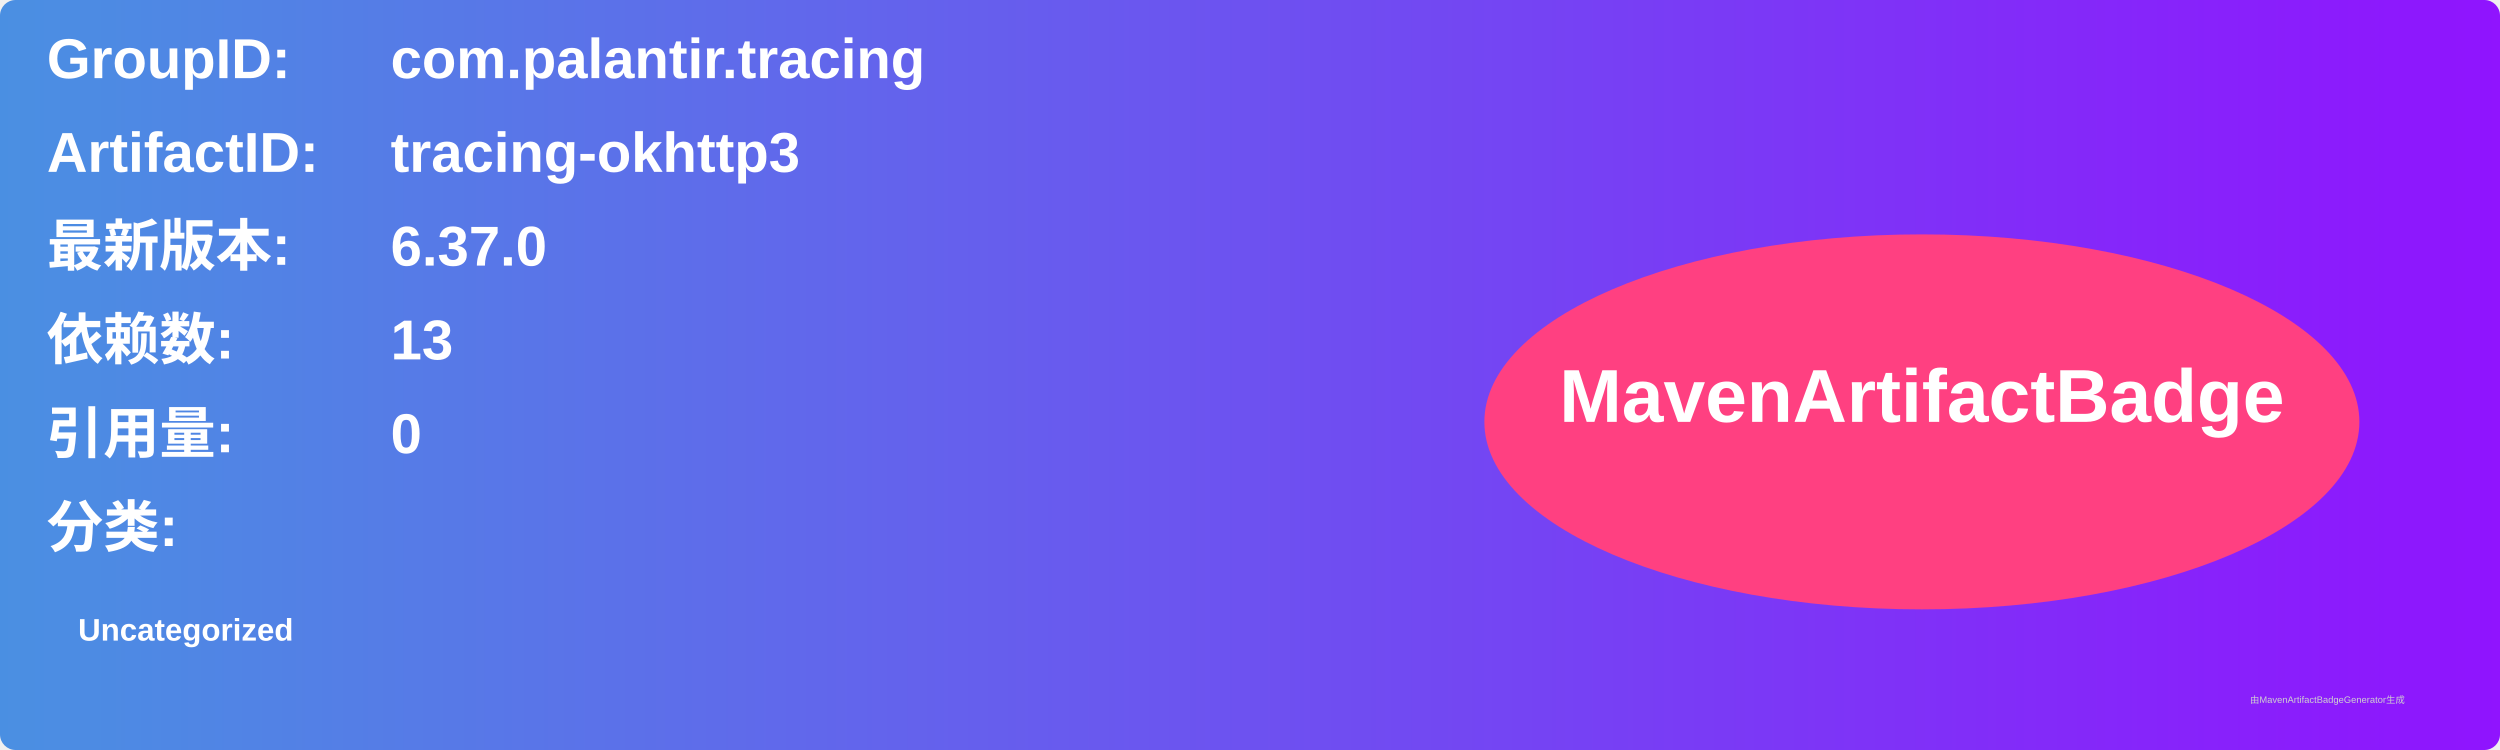
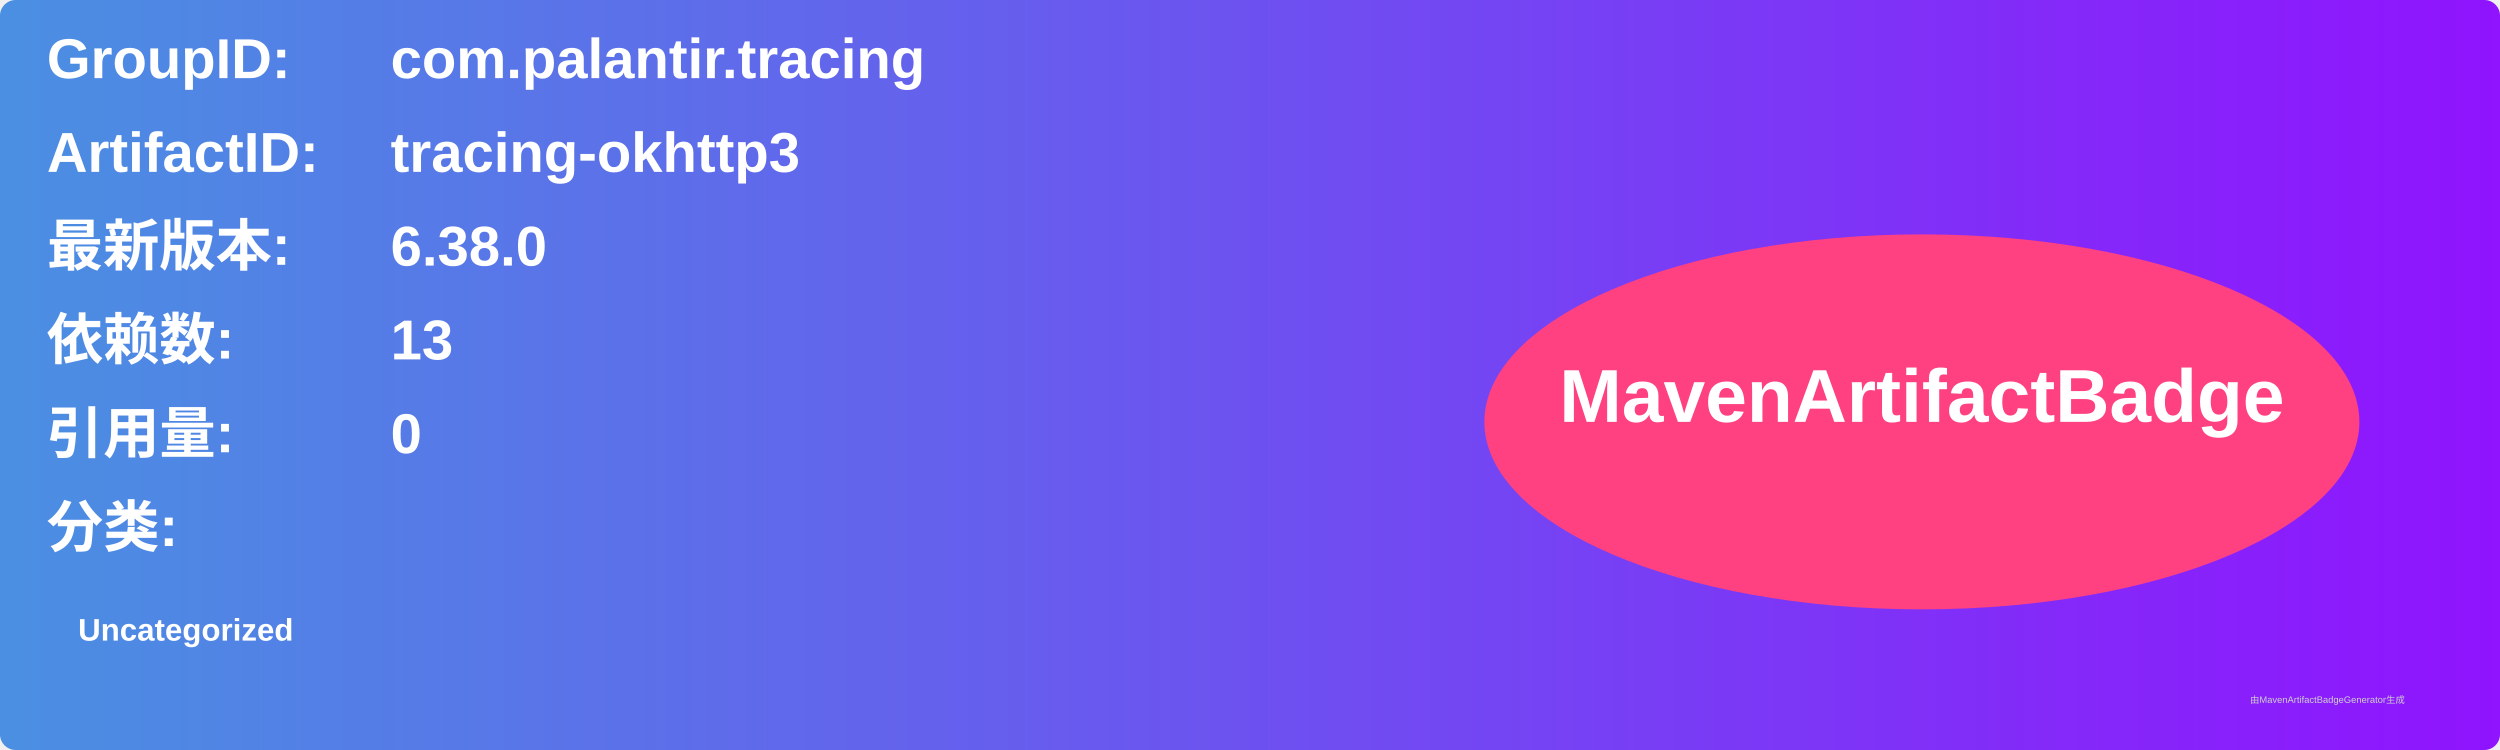
<svg xmlns="http://www.w3.org/2000/svg" width="800" height="240" viewBox="0 0 800 240">
  <linearGradient id="grad" x1="0%" y1="0%" x2="100%" y2="0%">
    <stop offset="0%" stop-color="#4a90e2" />
    <stop offset="100%" stop-color="#9013fe" />
  </linearGradient>
  <rect width="100%" height="100%" rx="5" ry="5" fill="url(#grad)" />
  <g transform="translate(15, 15)">
    <text x="0" y="10" font-family="Arial" font-size="18" fill="white" font-weight="bold" width="260">GroupID:</text>
    <text x="110" y="10" font-family="Arial" font-size="18" fill="white" font-weight="bold" width="460">com.palantir.tracing</text>
    <text x="0" y="40" font-family="Arial" font-size="18" fill="white" font-weight="bold" width="260">ArtifactID:</text>
    <text x="110" y="40" font-family="Arial" font-size="18" fill="white" font-weight="bold" width="460">tracing-okhttp3</text>
    <text x="0" y="70" font-family="Arial" font-size="18" fill="white" font-weight="bold">最新版本:</text>
    <text x="110" y="70" font-family="Arial" font-size="18" fill="white" font-weight="bold">
-       <tspan font-weight="bold">6.37.0</tspan>
+       <tspan font-weight="bold">6.38.0</tspan>
    </text>
    <text x="0" y="100" font-family="Arial" font-size="18" fill="white" font-weight="bold">依赖数: </text>
    <text x="110" y="100" font-family="Arial" font-size="18" fill="white">
      <tspan font-weight="bold">13</tspan>
    </text>
    <text x="0" y="130" font-family="Arial" font-size="18" fill="white" font-weight="bold">引用量: </text>
    <text x="110" y="130" font-family="Arial" font-size="18" fill="white">
      <tspan font-weight="bold">0</tspan>
    </text>
    <text x="0" y="160" font-family="Arial" font-size="18" fill="white" font-weight="bold">分类:</text>
    <text x="10" y="190" font-family="Arial" font-size="10" fill="white">
      <tspan font-weight="bold">Uncategorized</tspan>
    </text>
    <ellipse cx="600" cy="120" rx="140" ry="60" fill="#ff4081" />
    <text x="600" y="120" text-anchor="middle" font-family="Arial" font-size="24" fill="white" font-weight="bold">MavenArtifactBadge</text>
  </g>
  <text x="720" y="225" font-family="Arial" font-size="3" fill="#d0d0d0">由MavenArtifactBadgeGenerator生成</text>
</svg>
